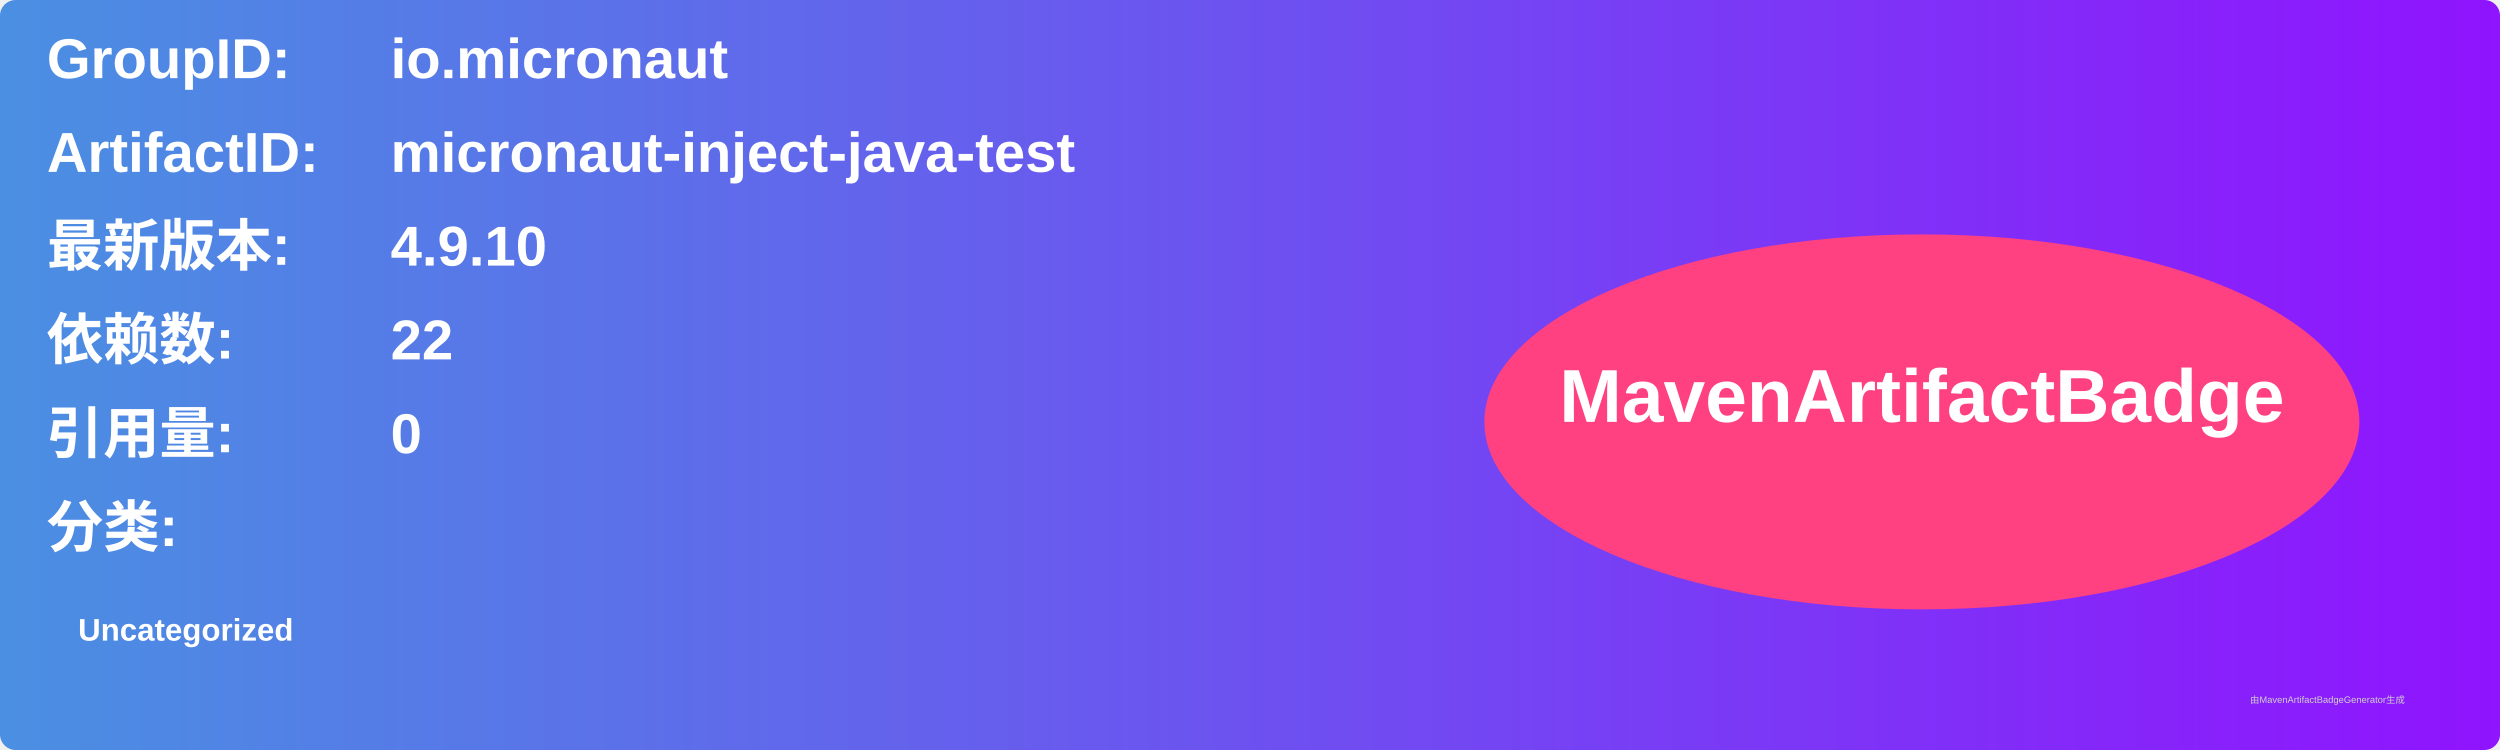
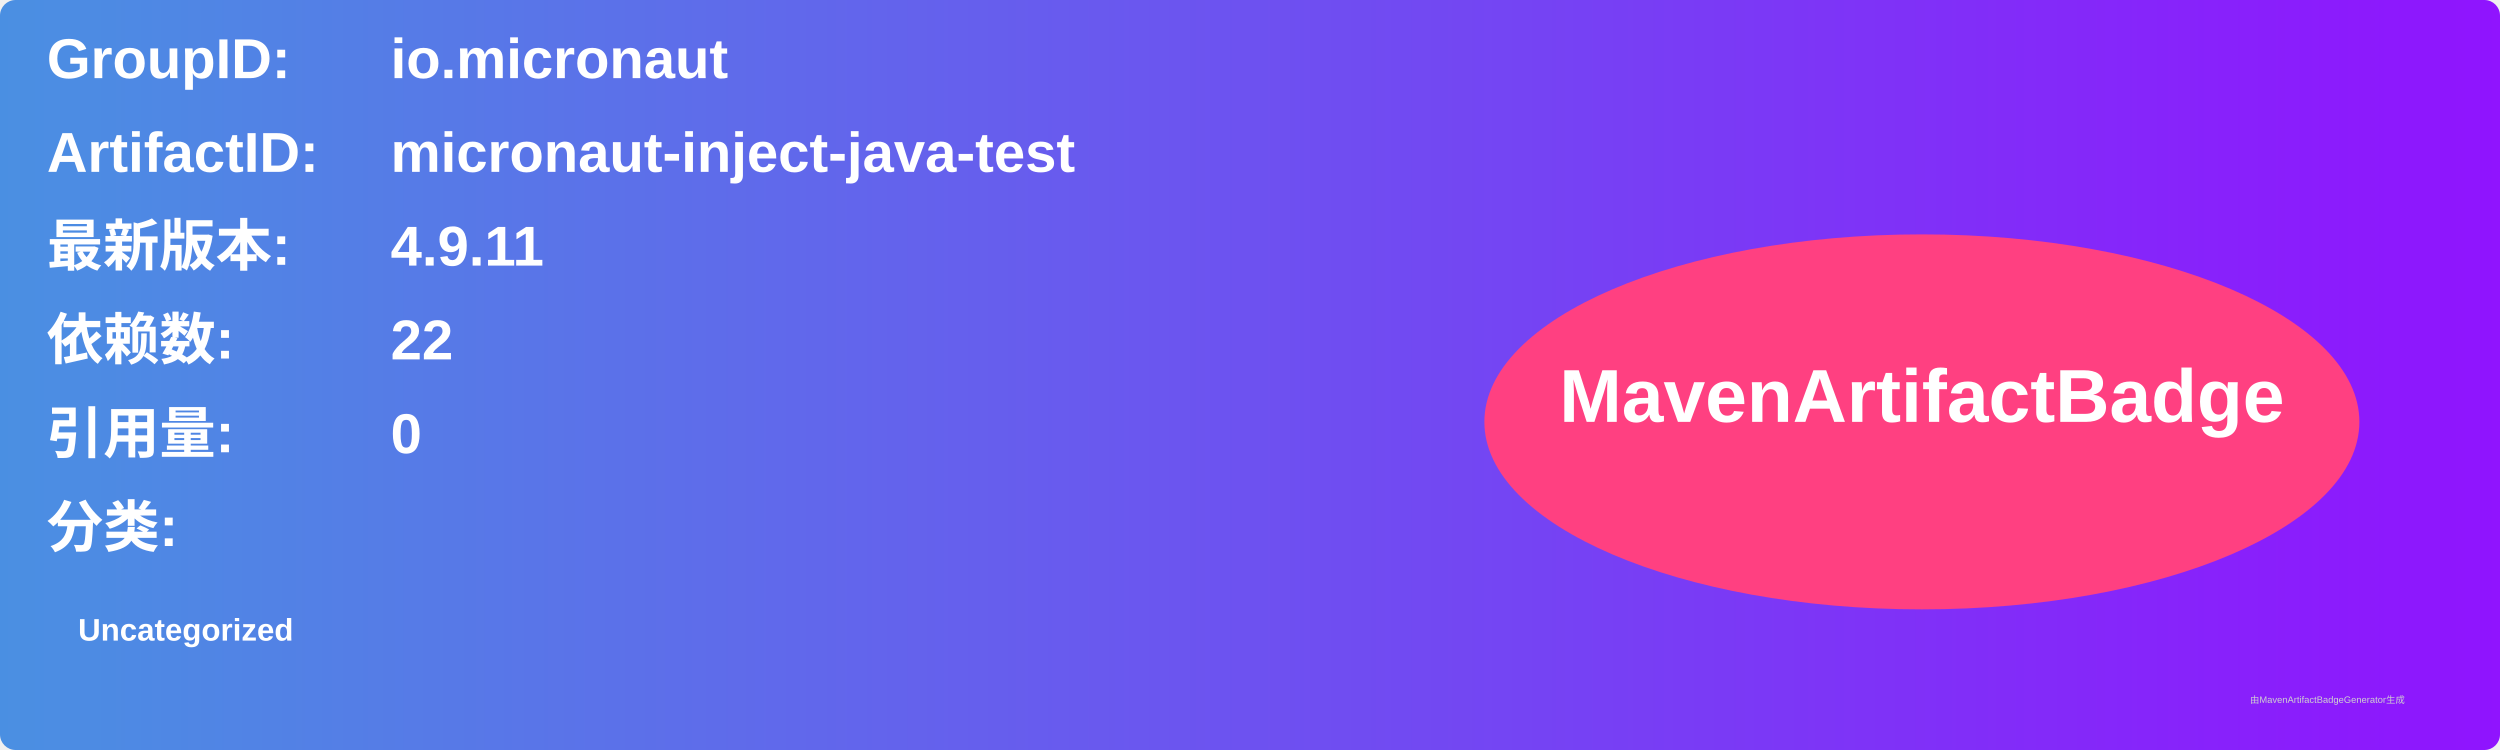
<svg xmlns="http://www.w3.org/2000/svg" width="800" height="240" viewBox="0 0 800 240">
  <linearGradient id="grad" x1="0%" y1="0%" x2="100%" y2="0%">
    <stop offset="0%" stop-color="#4a90e2" />
    <stop offset="100%" stop-color="#9013fe" />
  </linearGradient>
  <rect width="100%" height="100%" rx="5" ry="5" fill="url(#grad)" />
  <g transform="translate(15, 15)">
    <text x="0" y="10" font-family="Arial" font-size="18" fill="white" font-weight="bold" width="260">GroupID:</text>
    <text x="110" y="10" font-family="Arial" font-size="18" fill="white" font-weight="bold" width="460">io.micronaut</text>
    <text x="0" y="40" font-family="Arial" font-size="18" fill="white" font-weight="bold" width="260">ArtifactID:</text>
    <text x="110" y="40" font-family="Arial" font-size="18" fill="white" font-weight="bold" width="460">micronaut-inject-java-test</text>
    <text x="0" y="70" font-family="Arial" font-size="18" fill="white" font-weight="bold">最新版本:</text>
    <text x="110" y="70" font-family="Arial" font-size="18" fill="white" font-weight="bold">
-       <tspan font-weight="bold">4.9.10</tspan>
+       <tspan font-weight="bold">4.9.11</tspan>
    </text>
    <text x="0" y="100" font-family="Arial" font-size="18" fill="white" font-weight="bold">依赖数: </text>
    <text x="110" y="100" font-family="Arial" font-size="18" fill="white">
      <tspan font-weight="bold">22</tspan>
    </text>
    <text x="0" y="130" font-family="Arial" font-size="18" fill="white" font-weight="bold">引用量: </text>
    <text x="110" y="130" font-family="Arial" font-size="18" fill="white">
      <tspan font-weight="bold">0</tspan>
    </text>
    <text x="0" y="160" font-family="Arial" font-size="18" fill="white" font-weight="bold">分类:</text>
    <text x="10" y="190" font-family="Arial" font-size="10" fill="white">
      <tspan font-weight="bold">Uncategorized</tspan>
    </text>
    <ellipse cx="600" cy="120" rx="140" ry="60" fill="#ff4081" />
    <text x="600" y="120" text-anchor="middle" font-family="Arial" font-size="24" fill="white" font-weight="bold">MavenArtifactBadge</text>
  </g>
  <text x="720" y="225" font-family="Arial" font-size="3" fill="#d0d0d0">由MavenArtifactBadgeGenerator生成</text>
</svg>
